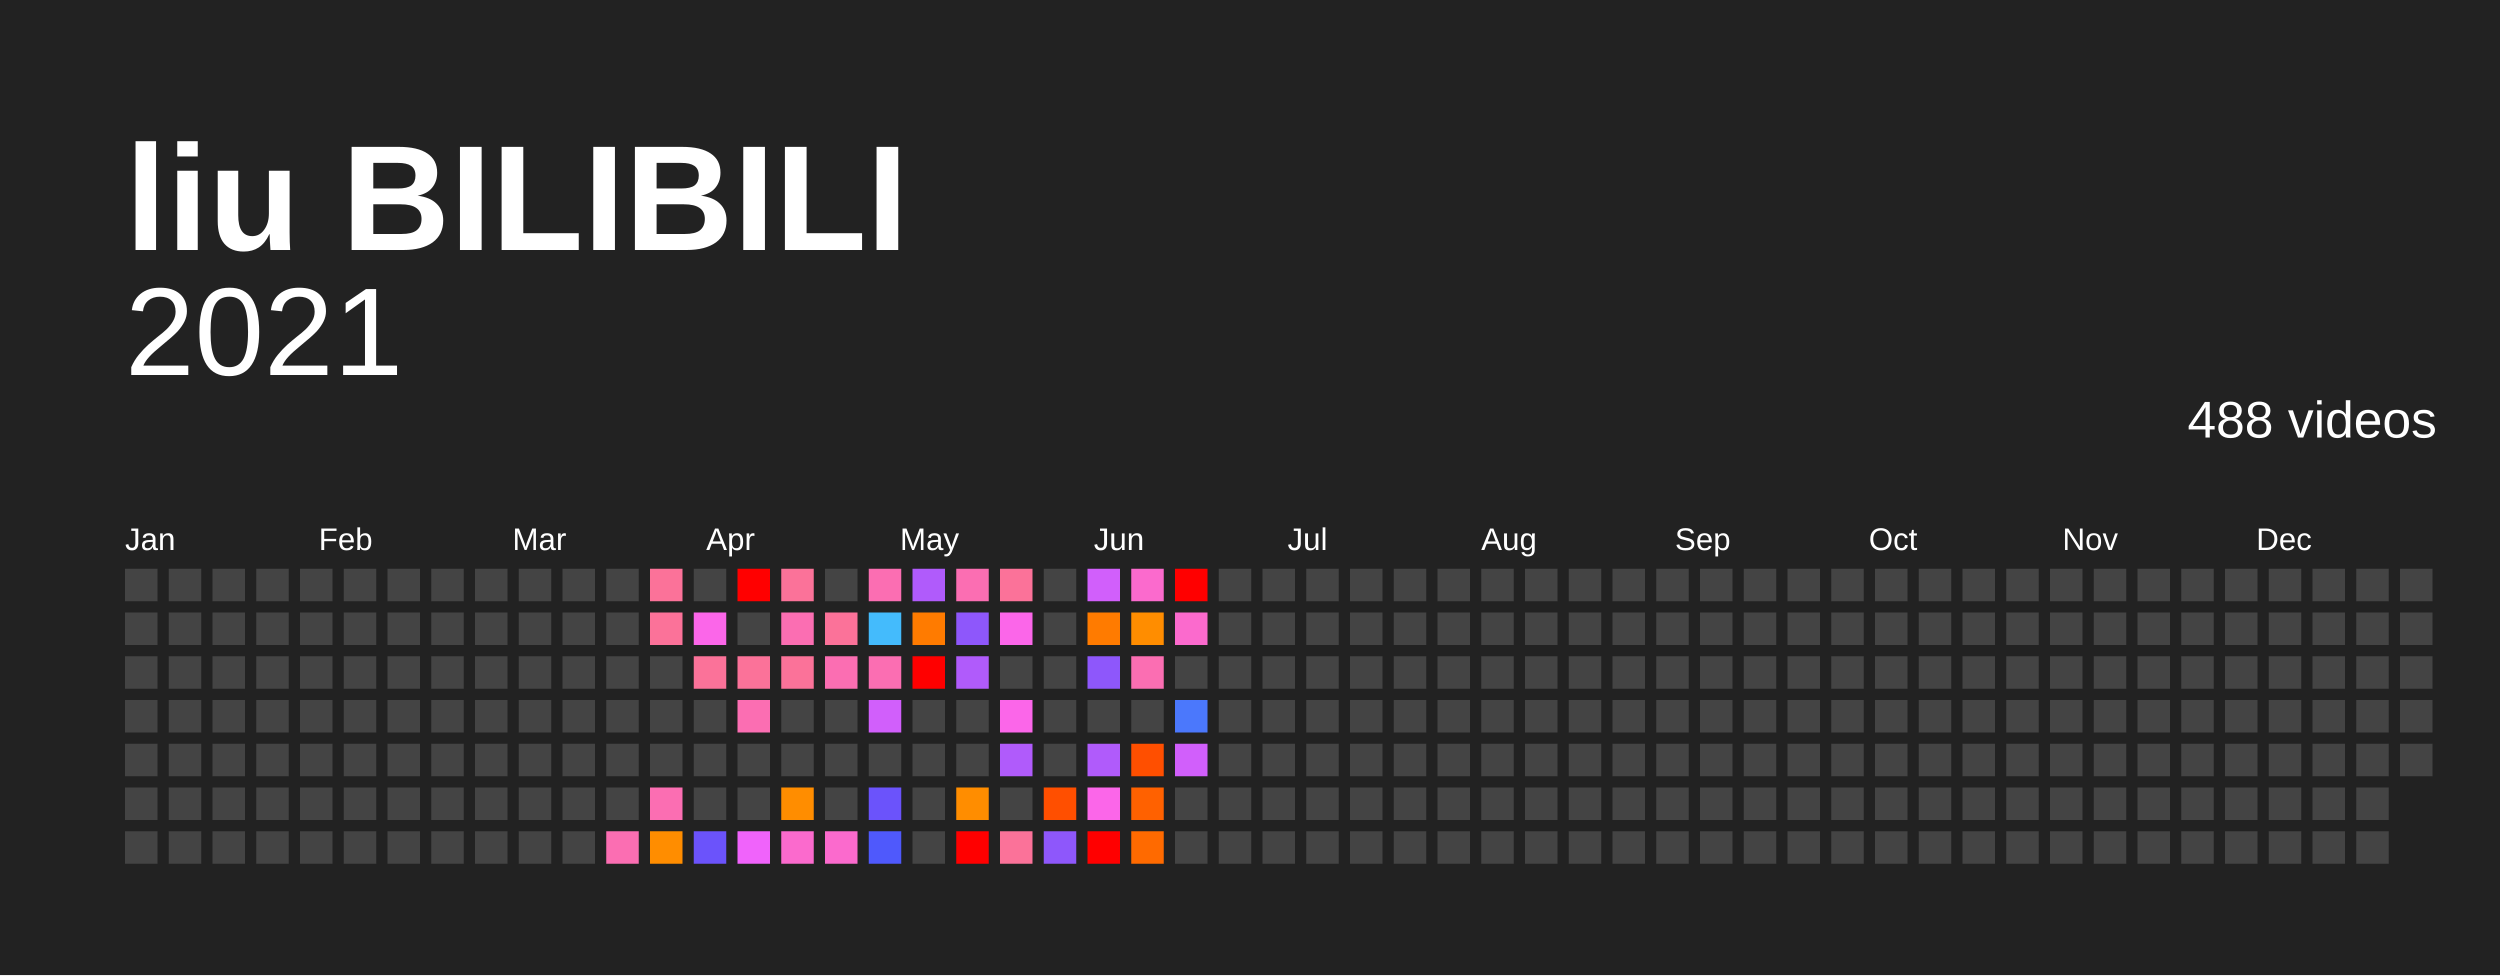
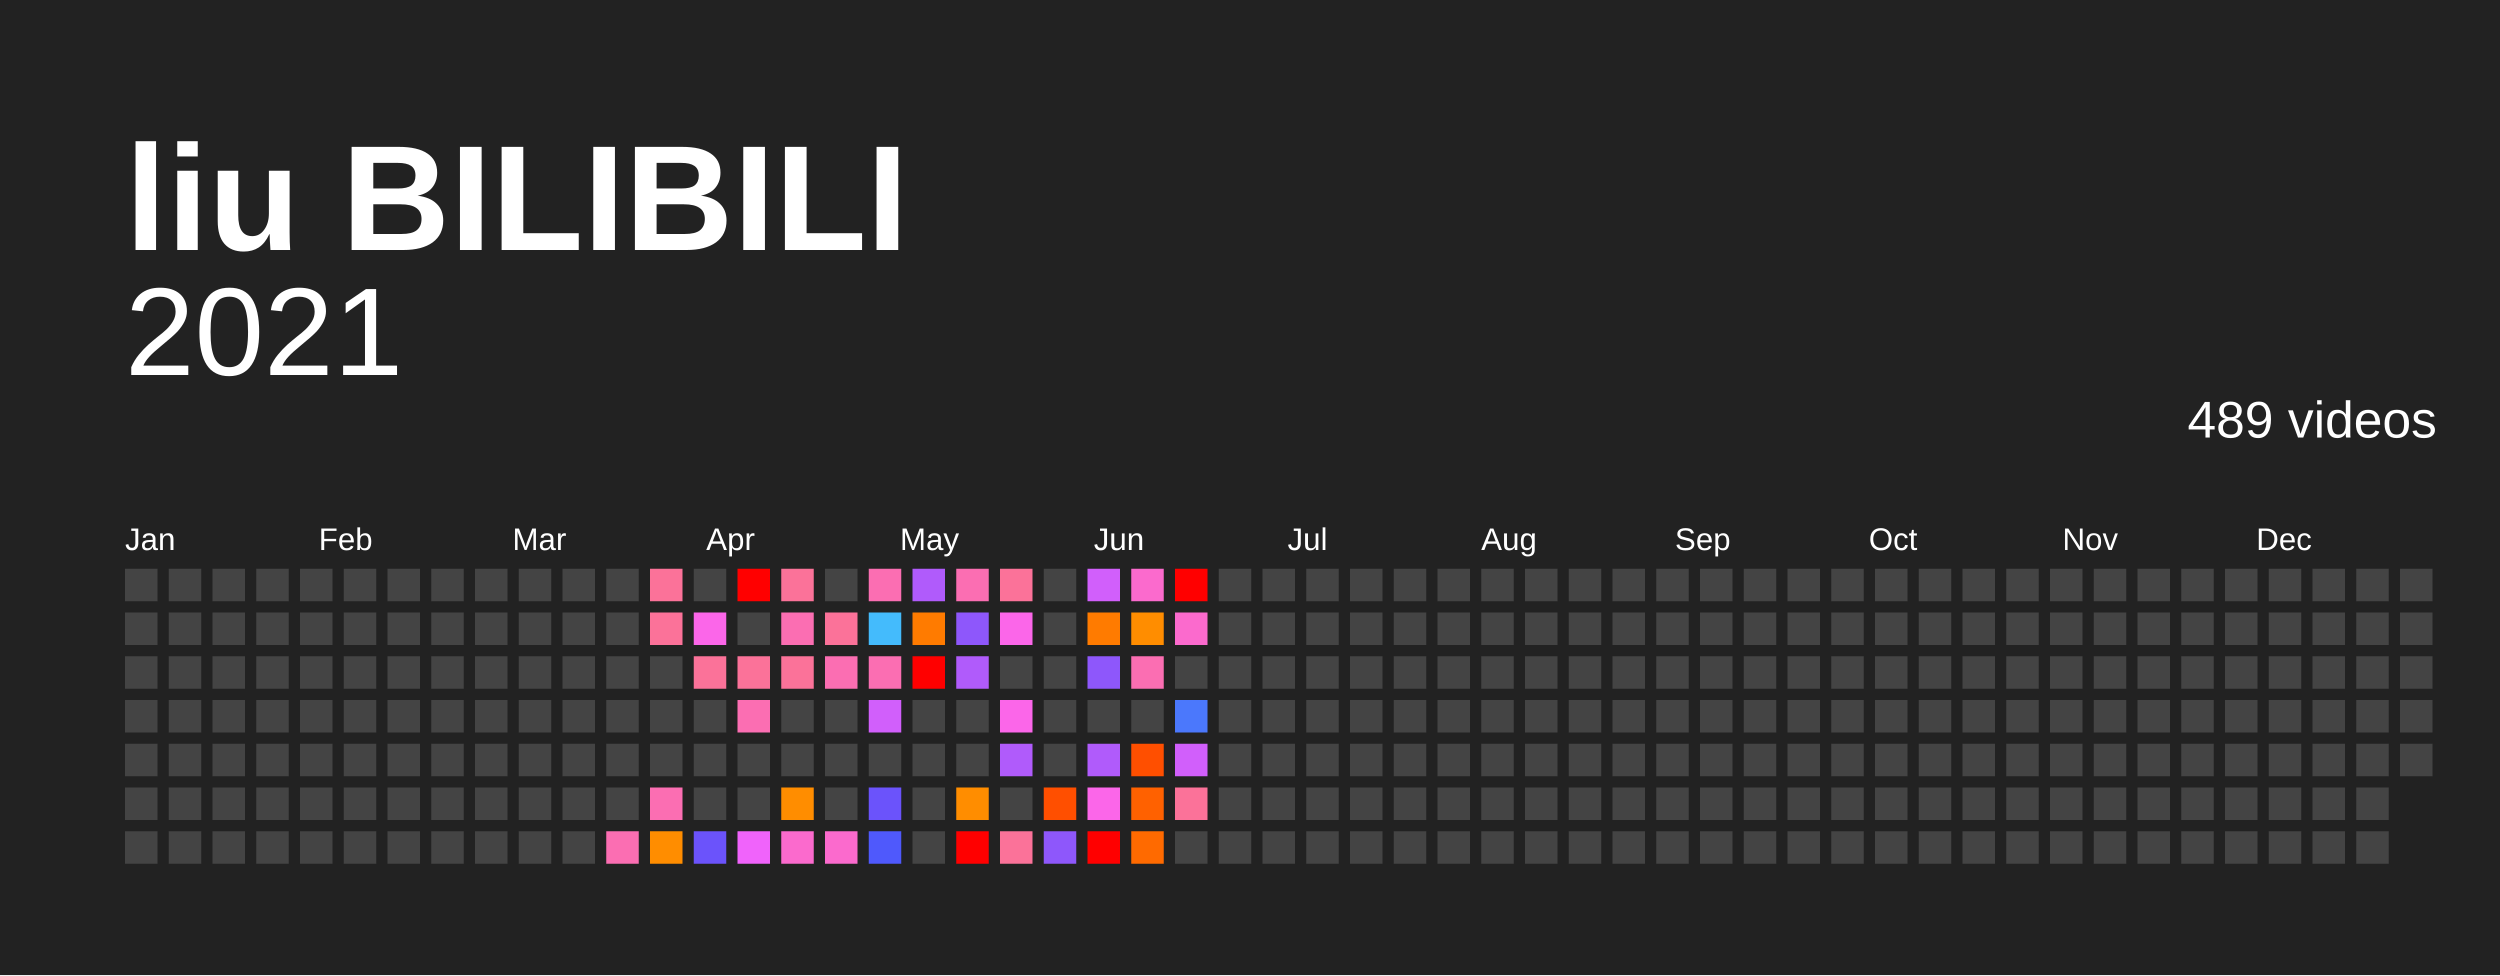
<svg xmlns="http://www.w3.org/2000/svg" baseProfile="full" height="78mm" version="1.1" viewBox="0,0,200,78" width="200mm">
  <defs />
  <rect fill="#222222" height="78" width="200" x="0" y="0" />
  <text fill="#FFFFFF" style="font-size:12px; font-family:Arial; font-weight:bold;" x="10" y="20">liu BILIBILI</text>
  <text alignment-baseline="hanging" fill="#FFFFFF" style="font-size:10.0px; font-family:Arial;" x="10" y="30">2021</text>
-   <text alignment-baseline="hanging" fill="#FFFFFF" style="font-size:4.125px; font-family:Arial;" x="175" y="35">488 videos</text>
+   <text alignment-baseline="hanging" fill="#FFFFFF" style="font-size:4.125px; font-family:Arial;" x="175" y="35">489 videos</text>
  <text fill="#FFFFFF" style="font-size:2.5px; font-family:Arial" x="10.0" y="44">Jan</text>
  <text fill="#FFFFFF" style="font-size:2.5px; font-family:Arial" x="25.5" y="44">Feb</text>
  <text fill="#FFFFFF" style="font-size:2.5px; font-family:Arial" x="41.0" y="44">Mar</text>
  <text fill="#FFFFFF" style="font-size:2.5px; font-family:Arial" x="56.5" y="44">Apr</text>
  <text fill="#FFFFFF" style="font-size:2.5px; font-family:Arial" x="72.0" y="44">May</text>
  <text fill="#FFFFFF" style="font-size:2.5px; font-family:Arial" x="87.5" y="44">Jun</text>
  <text fill="#FFFFFF" style="font-size:2.5px; font-family:Arial" x="103.0" y="44">Jul</text>
  <text fill="#FFFFFF" style="font-size:2.5px; font-family:Arial" x="118.5" y="44">Aug</text>
  <text fill="#FFFFFF" style="font-size:2.5px; font-family:Arial" x="134.0" y="44">Sep</text>
  <text fill="#FFFFFF" style="font-size:2.5px; font-family:Arial" x="149.5" y="44">Oct</text>
  <text fill="#FFFFFF" style="font-size:2.5px; font-family:Arial" x="165.0" y="44">Nov</text>
  <text fill="#FFFFFF" style="font-size:2.5px; font-family:Arial" x="180.5" y="44">Dec</text>
  <rect fill="#444444" height="2.6" width="2.6" x="10.0" y="45.5" />
  <rect fill="#444444" height="2.6" width="2.6" x="10.0" y="49.0" />
  <rect fill="#444444" height="2.6" width="2.6" x="10.0" y="52.5" />
  <rect fill="#444444" height="2.6" width="2.6" x="10.0" y="56.0" />
  <rect fill="#444444" height="2.6" width="2.6" x="10.0" y="59.5" />
  <rect fill="#444444" height="2.6" width="2.6" x="10.0" y="63.0" />
  <rect fill="#444444" height="2.6" width="2.6" x="10.0" y="66.5" />
  <rect fill="#444444" height="2.6" width="2.6" x="13.5" y="45.5" />
  <rect fill="#444444" height="2.6" width="2.6" x="13.5" y="49.0" />
  <rect fill="#444444" height="2.6" width="2.6" x="13.5" y="52.5" />
  <rect fill="#444444" height="2.6" width="2.6" x="13.5" y="56.0" />
  <rect fill="#444444" height="2.6" width="2.6" x="13.5" y="59.5" />
  <rect fill="#444444" height="2.6" width="2.6" x="13.5" y="63.0" />
  <rect fill="#444444" height="2.6" width="2.6" x="13.5" y="66.5" />
  <rect fill="#444444" height="2.6" width="2.6" x="17.0" y="45.5" />
  <rect fill="#444444" height="2.6" width="2.6" x="17.0" y="49.0" />
  <rect fill="#444444" height="2.6" width="2.6" x="17.0" y="52.5" />
  <rect fill="#444444" height="2.6" width="2.6" x="17.0" y="56.0" />
  <rect fill="#444444" height="2.6" width="2.6" x="17.0" y="59.5" />
  <rect fill="#444444" height="2.6" width="2.6" x="17.0" y="63.0" />
  <rect fill="#444444" height="2.6" width="2.6" x="17.0" y="66.5" />
  <rect fill="#444444" height="2.6" width="2.6" x="20.5" y="45.5" />
  <rect fill="#444444" height="2.6" width="2.6" x="20.5" y="49.0" />
  <rect fill="#444444" height="2.6" width="2.6" x="20.5" y="52.5" />
  <rect fill="#444444" height="2.6" width="2.6" x="20.5" y="56.0" />
  <rect fill="#444444" height="2.6" width="2.6" x="20.5" y="59.5" />
  <rect fill="#444444" height="2.6" width="2.6" x="20.5" y="63.0" />
  <rect fill="#444444" height="2.6" width="2.6" x="20.5" y="66.5" />
  <rect fill="#444444" height="2.6" width="2.6" x="24.0" y="45.5" />
  <rect fill="#444444" height="2.6" width="2.6" x="24.0" y="49.0" />
  <rect fill="#444444" height="2.6" width="2.6" x="24.0" y="52.5" />
  <rect fill="#444444" height="2.6" width="2.6" x="24.0" y="56.0" />
  <rect fill="#444444" height="2.6" width="2.6" x="24.0" y="59.5" />
  <rect fill="#444444" height="2.6" width="2.6" x="24.0" y="63.0" />
  <rect fill="#444444" height="2.6" width="2.6" x="24.0" y="66.5" />
  <rect fill="#444444" height="2.6" width="2.6" x="27.5" y="45.5" />
  <rect fill="#444444" height="2.6" width="2.6" x="27.5" y="49.0" />
  <rect fill="#444444" height="2.6" width="2.6" x="27.5" y="52.5" />
  <rect fill="#444444" height="2.6" width="2.6" x="27.5" y="56.0" />
  <rect fill="#444444" height="2.6" width="2.6" x="27.5" y="59.5" />
  <rect fill="#444444" height="2.6" width="2.6" x="27.5" y="63.0" />
  <rect fill="#444444" height="2.6" width="2.6" x="27.5" y="66.5" />
  <rect fill="#444444" height="2.6" width="2.6" x="31.0" y="45.5" />
  <rect fill="#444444" height="2.6" width="2.6" x="31.0" y="49.0" />
  <rect fill="#444444" height="2.6" width="2.6" x="31.0" y="52.5" />
  <rect fill="#444444" height="2.6" width="2.6" x="31.0" y="56.0" />
  <rect fill="#444444" height="2.6" width="2.6" x="31.0" y="59.5" />
  <rect fill="#444444" height="2.6" width="2.6" x="31.0" y="63.0" />
  <rect fill="#444444" height="2.6" width="2.6" x="31.0" y="66.5" />
  <rect fill="#444444" height="2.6" width="2.6" x="34.5" y="45.5" />
  <rect fill="#444444" height="2.6" width="2.6" x="34.5" y="49.0" />
  <rect fill="#444444" height="2.6" width="2.6" x="34.5" y="52.5" />
  <rect fill="#444444" height="2.6" width="2.6" x="34.5" y="56.0" />
  <rect fill="#444444" height="2.6" width="2.6" x="34.5" y="59.5" />
  <rect fill="#444444" height="2.6" width="2.6" x="34.5" y="63.0" />
  <rect fill="#444444" height="2.6" width="2.6" x="34.5" y="66.5" />
  <rect fill="#444444" height="2.6" width="2.6" x="38.0" y="45.5" />
  <rect fill="#444444" height="2.6" width="2.6" x="38.0" y="49.0" />
  <rect fill="#444444" height="2.6" width="2.6" x="38.0" y="52.5" />
  <rect fill="#444444" height="2.6" width="2.6" x="38.0" y="56.0" />
  <rect fill="#444444" height="2.6" width="2.6" x="38.0" y="59.5" />
  <rect fill="#444444" height="2.6" width="2.6" x="38.0" y="63.0" />
  <rect fill="#444444" height="2.6" width="2.6" x="38.0" y="66.5" />
  <rect fill="#444444" height="2.6" width="2.6" x="41.5" y="45.5" />
  <rect fill="#444444" height="2.6" width="2.6" x="41.5" y="49.0" />
  <rect fill="#444444" height="2.6" width="2.6" x="41.5" y="52.5" />
  <rect fill="#444444" height="2.6" width="2.6" x="41.5" y="56.0" />
  <rect fill="#444444" height="2.6" width="2.6" x="41.5" y="59.5" />
  <rect fill="#444444" height="2.6" width="2.6" x="41.5" y="63.0" />
  <rect fill="#444444" height="2.6" width="2.6" x="41.5" y="66.5" />
  <rect fill="#444444" height="2.6" width="2.6" x="45.0" y="45.5" />
  <rect fill="#444444" height="2.6" width="2.6" x="45.0" y="49.0" />
  <rect fill="#444444" height="2.6" width="2.6" x="45.0" y="52.5" />
  <rect fill="#444444" height="2.6" width="2.6" x="45.0" y="56.0" />
  <rect fill="#444444" height="2.6" width="2.6" x="45.0" y="59.5" />
  <rect fill="#444444" height="2.6" width="2.6" x="45.0" y="63.0" />
  <rect fill="#444444" height="2.6" width="2.6" x="45.0" y="66.5" />
  <rect fill="#444444" height="2.6" width="2.6" x="48.5" y="45.5" />
  <rect fill="#444444" height="2.6" width="2.6" x="48.5" y="49.0" />
  <rect fill="#444444" height="2.6" width="2.6" x="48.5" y="52.5" />
  <rect fill="#444444" height="2.6" width="2.6" x="48.5" y="56.0" />
  <rect fill="#444444" height="2.6" width="2.6" x="48.5" y="59.5" />
  <rect fill="#444444" height="2.6" width="2.6" x="48.5" y="63.0" />
  <rect fill="#fb6eb2" height="2.6" width="2.6" x="48.5" y="66.5" />
  <rect fill="#fb7299" height="2.6" width="2.6" x="52.0" y="45.5" />
  <rect fill="#fb7299" height="2.6" width="2.6" x="52.0" y="49.0" />
  <rect fill="#444444" height="2.6" width="2.6" x="52.0" y="52.5" />
  <rect fill="#444444" height="2.6" width="2.6" x="52.0" y="56.0" />
  <rect fill="#444444" height="2.6" width="2.6" x="52.0" y="59.5" />
  <rect fill="#fb6eb2" height="2.6" width="2.6" x="52.0" y="63.0" />
  <rect fill="#ff8d00" height="2.6" width="2.6" x="52.0" y="66.5" />
  <rect fill="#444444" height="2.6" width="2.6" x="55.5" y="45.5" />
  <rect fill="#fb66e9" height="2.6" width="2.6" x="55.5" y="49.0" />
  <rect fill="#fb7299" height="2.6" width="2.6" x="55.5" y="52.5" />
  <rect fill="#444444" height="2.6" width="2.6" x="55.5" y="56.0" />
  <rect fill="#444444" height="2.6" width="2.6" x="55.5" y="59.5" />
  <rect fill="#444444" height="2.6" width="2.6" x="55.5" y="63.0" />
  <rect fill="#6b53fb" height="2.6" width="2.6" x="55.5" y="66.5" />
  <rect fill="red" height="2.6" width="2.6" x="59.0" y="45.5" />
  <rect fill="#444444" height="2.6" width="2.6" x="59.0" y="49.0" />
  <rect fill="#fb7299" height="2.6" width="2.6" x="59.0" y="52.5" />
  <rect fill="#fb6eb2" height="2.6" width="2.6" x="59.0" y="56.0" />
  <rect fill="#444444" height="2.6" width="2.6" x="59.0" y="59.5" />
  <rect fill="#444444" height="2.6" width="2.6" x="59.0" y="63.0" />
  <rect fill="#f063fb" height="2.6" width="2.6" x="59.0" y="66.5" />
  <rect fill="#fb7299" height="2.6" width="2.6" x="62.5" y="45.5" />
  <rect fill="#fb6eb2" height="2.6" width="2.6" x="62.5" y="49.0" />
  <rect fill="#fb7299" height="2.6" width="2.6" x="62.5" y="52.5" />
  <rect fill="#444444" height="2.6" width="2.6" x="62.5" y="56.0" />
  <rect fill="#444444" height="2.6" width="2.6" x="62.5" y="59.5" />
  <rect fill="#ff8d00" height="2.6" width="2.6" x="62.5" y="63.0" />
  <rect fill="#fb6acd" height="2.6" width="2.6" x="62.5" y="66.5" />
  <rect fill="#444444" height="2.6" width="2.6" x="66.0" y="45.5" />
  <rect fill="#fb7299" height="2.6" width="2.6" x="66.0" y="49.0" />
  <rect fill="#fb6eb2" height="2.6" width="2.6" x="66.0" y="52.5" />
  <rect fill="#444444" height="2.6" width="2.6" x="66.0" y="56.0" />
  <rect fill="#444444" height="2.6" width="2.6" x="66.0" y="59.5" />
  <rect fill="#444444" height="2.6" width="2.6" x="66.0" y="63.0" />
  <rect fill="#fb6acd" height="2.6" width="2.6" x="66.0" y="66.5" />
  <rect fill="#fb6eb2" height="2.6" width="2.6" x="69.5" y="45.5" />
  <rect fill="#44bbfc" height="2.6" width="2.6" x="69.5" y="49.0" />
  <rect fill="#fb6eb2" height="2.6" width="2.6" x="69.5" y="52.5" />
  <rect fill="#d15ffb" height="2.6" width="2.6" x="69.5" y="56.0" />
  <rect fill="#444444" height="2.6" width="2.6" x="69.5" y="59.5" />
  <rect fill="#6b53fb" height="2.6" width="2.6" x="69.5" y="63.0" />
  <rect fill="#4f59fc" height="2.6" width="2.6" x="69.5" y="66.5" />
  <rect fill="#b05bfb" height="2.6" width="2.6" x="73.0" y="45.5" />
  <rect fill="#ff7b00" height="2.6" width="2.6" x="73.0" y="49.0" />
  <rect fill="red" height="2.6" width="2.6" x="73.0" y="52.5" />
  <rect fill="#444444" height="2.6" width="2.6" x="73.0" y="56.0" />
  <rect fill="#444444" height="2.6" width="2.6" x="73.0" y="59.5" />
  <rect fill="#444444" height="2.6" width="2.6" x="73.0" y="63.0" />
  <rect fill="#444444" height="2.6" width="2.6" x="73.0" y="66.5" />
  <rect fill="#fb6eb2" height="2.6" width="2.6" x="76.5" y="45.5" />
  <rect fill="#8e57fb" height="2.6" width="2.6" x="76.5" y="49.0" />
  <rect fill="#b05bfb" height="2.6" width="2.6" x="76.5" y="52.5" />
  <rect fill="#444444" height="2.6" width="2.6" x="76.5" y="56.0" />
  <rect fill="#444444" height="2.6" width="2.6" x="76.5" y="59.5" />
  <rect fill="#ff8d00" height="2.6" width="2.6" x="76.5" y="63.0" />
  <rect fill="red" height="2.6" width="2.6" x="76.5" y="66.5" />
  <rect fill="#fb7299" height="2.6" width="2.6" x="80.0" y="45.5" />
  <rect fill="#fb66e9" height="2.6" width="2.6" x="80.0" y="49.0" />
  <rect fill="#444444" height="2.6" width="2.6" x="80.0" y="52.5" />
  <rect fill="#fb66e9" height="2.6" width="2.6" x="80.0" y="56.0" />
  <rect fill="#b05bfb" height="2.6" width="2.6" x="80.0" y="59.5" />
  <rect fill="#444444" height="2.6" width="2.6" x="80.0" y="63.0" />
  <rect fill="#fb7299" height="2.6" width="2.6" x="80.0" y="66.5" />
  <rect fill="#444444" height="2.6" width="2.6" x="83.5" y="45.5" />
  <rect fill="#444444" height="2.6" width="2.6" x="83.5" y="49.0" />
  <rect fill="#444444" height="2.6" width="2.6" x="83.5" y="52.5" />
  <rect fill="#444444" height="2.6" width="2.6" x="83.5" y="56.0" />
  <rect fill="#444444" height="2.6" width="2.6" x="83.5" y="59.5" />
  <rect fill="#ff4f00" height="2.6" width="2.6" x="83.5" y="63.0" />
  <rect fill="#8e57fb" height="2.6" width="2.6" x="83.5" y="66.5" />
  <rect fill="#d15ffb" height="2.6" width="2.6" x="87.0" y="45.5" />
  <rect fill="#ff7b00" height="2.6" width="2.6" x="87.0" y="49.0" />
  <rect fill="#8e57fb" height="2.6" width="2.6" x="87.0" y="52.5" />
  <rect fill="#444444" height="2.6" width="2.6" x="87.0" y="56.0" />
  <rect fill="#b05bfb" height="2.6" width="2.6" x="87.0" y="59.5" />
  <rect fill="#fb66e9" height="2.6" width="2.6" x="87.0" y="63.0" />
  <rect fill="red" height="2.6" width="2.6" x="87.0" y="66.5" />
  <rect fill="#fb6acd" height="2.6" width="2.6" x="90.5" y="45.5" />
  <rect fill="#ff8d00" height="2.6" width="2.6" x="90.5" y="49.0" />
  <rect fill="#fb6eb2" height="2.6" width="2.6" x="90.5" y="52.5" />
  <rect fill="#444444" height="2.6" width="2.6" x="90.5" y="56.0" />
  <rect fill="#ff4f00" height="2.6" width="2.6" x="90.5" y="59.5" />
  <rect fill="#ff6100" height="2.6" width="2.6" x="90.5" y="63.0" />
  <rect fill="#ff6a00" height="2.6" width="2.6" x="90.5" y="66.5" />
  <rect fill="red" height="2.6" width="2.6" x="94.0" y="45.5" />
  <rect fill="#fb6acd" height="2.6" width="2.6" x="94.0" y="49.0" />
  <rect fill="#444444" height="2.6" width="2.6" x="94.0" y="52.5" />
  <rect fill="#4b78fc" height="2.6" width="2.6" x="94.0" y="56.0" />
  <rect fill="#d15ffb" height="2.6" width="2.6" x="94.0" y="59.5" />
-   <rect fill="#444444" height="2.6" width="2.6" x="94.0" y="63.0" />
+   <rect fill="#fb7299" height="2.6" width="2.6" x="94.0" y="63.0" />
  <rect fill="#444444" height="2.6" width="2.6" x="94.0" y="66.5" />
  <rect fill="#444444" height="2.6" width="2.6" x="97.5" y="45.5" />
  <rect fill="#444444" height="2.6" width="2.6" x="97.5" y="49.0" />
  <rect fill="#444444" height="2.6" width="2.6" x="97.5" y="52.5" />
  <rect fill="#444444" height="2.6" width="2.6" x="97.5" y="56.0" />
  <rect fill="#444444" height="2.6" width="2.6" x="97.5" y="59.5" />
  <rect fill="#444444" height="2.6" width="2.6" x="97.5" y="63.0" />
  <rect fill="#444444" height="2.6" width="2.6" x="97.5" y="66.5" />
  <rect fill="#444444" height="2.6" width="2.6" x="101.0" y="45.5" />
  <rect fill="#444444" height="2.6" width="2.6" x="101.0" y="49.0" />
  <rect fill="#444444" height="2.6" width="2.6" x="101.0" y="52.5" />
  <rect fill="#444444" height="2.6" width="2.6" x="101.0" y="56.0" />
  <rect fill="#444444" height="2.6" width="2.6" x="101.0" y="59.5" />
  <rect fill="#444444" height="2.6" width="2.6" x="101.0" y="63.0" />
  <rect fill="#444444" height="2.6" width="2.6" x="101.0" y="66.5" />
  <rect fill="#444444" height="2.6" width="2.6" x="104.5" y="45.5" />
  <rect fill="#444444" height="2.6" width="2.6" x="104.5" y="49.0" />
  <rect fill="#444444" height="2.6" width="2.6" x="104.5" y="52.5" />
  <rect fill="#444444" height="2.6" width="2.6" x="104.5" y="56.0" />
  <rect fill="#444444" height="2.6" width="2.6" x="104.5" y="59.5" />
  <rect fill="#444444" height="2.6" width="2.6" x="104.5" y="63.0" />
  <rect fill="#444444" height="2.6" width="2.6" x="104.5" y="66.5" />
  <rect fill="#444444" height="2.6" width="2.6" x="108.0" y="45.5" />
  <rect fill="#444444" height="2.6" width="2.6" x="108.0" y="49.0" />
  <rect fill="#444444" height="2.6" width="2.6" x="108.0" y="52.5" />
  <rect fill="#444444" height="2.6" width="2.6" x="108.0" y="56.0" />
  <rect fill="#444444" height="2.6" width="2.6" x="108.0" y="59.5" />
  <rect fill="#444444" height="2.6" width="2.6" x="108.0" y="63.0" />
  <rect fill="#444444" height="2.6" width="2.6" x="108.0" y="66.5" />
  <rect fill="#444444" height="2.6" width="2.6" x="111.5" y="45.5" />
  <rect fill="#444444" height="2.6" width="2.6" x="111.5" y="49.0" />
  <rect fill="#444444" height="2.6" width="2.6" x="111.5" y="52.5" />
  <rect fill="#444444" height="2.6" width="2.6" x="111.5" y="56.0" />
  <rect fill="#444444" height="2.6" width="2.6" x="111.5" y="59.5" />
  <rect fill="#444444" height="2.6" width="2.6" x="111.5" y="63.0" />
  <rect fill="#444444" height="2.6" width="2.6" x="111.5" y="66.5" />
  <rect fill="#444444" height="2.6" width="2.6" x="115.0" y="45.5" />
  <rect fill="#444444" height="2.6" width="2.6" x="115.0" y="49.0" />
  <rect fill="#444444" height="2.6" width="2.6" x="115.0" y="52.5" />
  <rect fill="#444444" height="2.6" width="2.6" x="115.0" y="56.0" />
  <rect fill="#444444" height="2.6" width="2.6" x="115.0" y="59.5" />
  <rect fill="#444444" height="2.6" width="2.6" x="115.0" y="63.0" />
  <rect fill="#444444" height="2.6" width="2.6" x="115.0" y="66.5" />
  <rect fill="#444444" height="2.6" width="2.6" x="118.5" y="45.5" />
  <rect fill="#444444" height="2.6" width="2.6" x="118.5" y="49.0" />
  <rect fill="#444444" height="2.6" width="2.6" x="118.5" y="52.5" />
  <rect fill="#444444" height="2.6" width="2.6" x="118.5" y="56.0" />
  <rect fill="#444444" height="2.6" width="2.6" x="118.5" y="59.5" />
  <rect fill="#444444" height="2.6" width="2.6" x="118.5" y="63.0" />
  <rect fill="#444444" height="2.6" width="2.6" x="118.5" y="66.5" />
  <rect fill="#444444" height="2.6" width="2.6" x="122.0" y="45.5" />
  <rect fill="#444444" height="2.6" width="2.6" x="122.0" y="49.0" />
  <rect fill="#444444" height="2.6" width="2.6" x="122.0" y="52.5" />
  <rect fill="#444444" height="2.6" width="2.6" x="122.0" y="56.0" />
  <rect fill="#444444" height="2.6" width="2.6" x="122.0" y="59.5" />
  <rect fill="#444444" height="2.6" width="2.6" x="122.0" y="63.0" />
  <rect fill="#444444" height="2.6" width="2.6" x="122.0" y="66.5" />
  <rect fill="#444444" height="2.6" width="2.6" x="125.5" y="45.5" />
  <rect fill="#444444" height="2.6" width="2.6" x="125.5" y="49.0" />
  <rect fill="#444444" height="2.6" width="2.6" x="125.5" y="52.5" />
  <rect fill="#444444" height="2.6" width="2.6" x="125.5" y="56.0" />
  <rect fill="#444444" height="2.6" width="2.6" x="125.5" y="59.5" />
  <rect fill="#444444" height="2.6" width="2.6" x="125.5" y="63.0" />
  <rect fill="#444444" height="2.6" width="2.6" x="125.5" y="66.5" />
  <rect fill="#444444" height="2.6" width="2.6" x="129.0" y="45.5" />
  <rect fill="#444444" height="2.6" width="2.6" x="129.0" y="49.0" />
  <rect fill="#444444" height="2.6" width="2.6" x="129.0" y="52.5" />
  <rect fill="#444444" height="2.6" width="2.6" x="129.0" y="56.0" />
  <rect fill="#444444" height="2.6" width="2.6" x="129.0" y="59.5" />
  <rect fill="#444444" height="2.6" width="2.6" x="129.0" y="63.0" />
  <rect fill="#444444" height="2.6" width="2.6" x="129.0" y="66.5" />
  <rect fill="#444444" height="2.6" width="2.6" x="132.5" y="45.5" />
  <rect fill="#444444" height="2.6" width="2.6" x="132.5" y="49.0" />
  <rect fill="#444444" height="2.6" width="2.6" x="132.5" y="52.5" />
  <rect fill="#444444" height="2.6" width="2.6" x="132.5" y="56.0" />
  <rect fill="#444444" height="2.6" width="2.6" x="132.5" y="59.5" />
  <rect fill="#444444" height="2.6" width="2.6" x="132.5" y="63.0" />
  <rect fill="#444444" height="2.6" width="2.6" x="132.5" y="66.5" />
  <rect fill="#444444" height="2.6" width="2.6" x="136.0" y="45.5" />
  <rect fill="#444444" height="2.6" width="2.6" x="136.0" y="49.0" />
  <rect fill="#444444" height="2.6" width="2.6" x="136.0" y="52.5" />
  <rect fill="#444444" height="2.6" width="2.6" x="136.0" y="56.0" />
  <rect fill="#444444" height="2.6" width="2.6" x="136.0" y="59.5" />
  <rect fill="#444444" height="2.6" width="2.6" x="136.0" y="63.0" />
  <rect fill="#444444" height="2.6" width="2.6" x="136.0" y="66.5" />
  <rect fill="#444444" height="2.6" width="2.6" x="139.5" y="45.5" />
  <rect fill="#444444" height="2.6" width="2.6" x="139.5" y="49.0" />
  <rect fill="#444444" height="2.6" width="2.6" x="139.5" y="52.5" />
  <rect fill="#444444" height="2.6" width="2.6" x="139.5" y="56.0" />
  <rect fill="#444444" height="2.6" width="2.6" x="139.5" y="59.5" />
  <rect fill="#444444" height="2.6" width="2.6" x="139.5" y="63.0" />
  <rect fill="#444444" height="2.6" width="2.6" x="139.5" y="66.5" />
  <rect fill="#444444" height="2.6" width="2.6" x="143.0" y="45.5" />
  <rect fill="#444444" height="2.6" width="2.6" x="143.0" y="49.0" />
  <rect fill="#444444" height="2.6" width="2.6" x="143.0" y="52.5" />
  <rect fill="#444444" height="2.6" width="2.6" x="143.0" y="56.0" />
  <rect fill="#444444" height="2.6" width="2.6" x="143.0" y="59.5" />
  <rect fill="#444444" height="2.6" width="2.6" x="143.0" y="63.0" />
  <rect fill="#444444" height="2.6" width="2.6" x="143.0" y="66.5" />
  <rect fill="#444444" height="2.6" width="2.6" x="146.5" y="45.5" />
  <rect fill="#444444" height="2.6" width="2.6" x="146.5" y="49.0" />
  <rect fill="#444444" height="2.6" width="2.6" x="146.5" y="52.5" />
  <rect fill="#444444" height="2.6" width="2.6" x="146.5" y="56.0" />
  <rect fill="#444444" height="2.6" width="2.6" x="146.5" y="59.5" />
  <rect fill="#444444" height="2.6" width="2.6" x="146.5" y="63.0" />
  <rect fill="#444444" height="2.6" width="2.6" x="146.5" y="66.5" />
  <rect fill="#444444" height="2.6" width="2.6" x="150.0" y="45.5" />
  <rect fill="#444444" height="2.6" width="2.6" x="150.0" y="49.0" />
  <rect fill="#444444" height="2.6" width="2.6" x="150.0" y="52.5" />
  <rect fill="#444444" height="2.6" width="2.6" x="150.0" y="56.0" />
  <rect fill="#444444" height="2.6" width="2.6" x="150.0" y="59.5" />
  <rect fill="#444444" height="2.6" width="2.6" x="150.0" y="63.0" />
  <rect fill="#444444" height="2.6" width="2.6" x="150.0" y="66.5" />
  <rect fill="#444444" height="2.6" width="2.6" x="153.5" y="45.5" />
  <rect fill="#444444" height="2.6" width="2.6" x="153.5" y="49.0" />
  <rect fill="#444444" height="2.6" width="2.6" x="153.5" y="52.5" />
  <rect fill="#444444" height="2.6" width="2.6" x="153.5" y="56.0" />
  <rect fill="#444444" height="2.6" width="2.6" x="153.5" y="59.5" />
  <rect fill="#444444" height="2.6" width="2.6" x="153.5" y="63.0" />
  <rect fill="#444444" height="2.6" width="2.6" x="153.5" y="66.5" />
  <rect fill="#444444" height="2.6" width="2.6" x="157.0" y="45.5" />
  <rect fill="#444444" height="2.6" width="2.6" x="157.0" y="49.0" />
  <rect fill="#444444" height="2.6" width="2.6" x="157.0" y="52.5" />
  <rect fill="#444444" height="2.6" width="2.6" x="157.0" y="56.0" />
  <rect fill="#444444" height="2.6" width="2.6" x="157.0" y="59.5" />
  <rect fill="#444444" height="2.6" width="2.6" x="157.0" y="63.0" />
  <rect fill="#444444" height="2.6" width="2.6" x="157.0" y="66.5" />
  <rect fill="#444444" height="2.6" width="2.6" x="160.5" y="45.5" />
  <rect fill="#444444" height="2.6" width="2.6" x="160.5" y="49.0" />
  <rect fill="#444444" height="2.6" width="2.6" x="160.5" y="52.5" />
  <rect fill="#444444" height="2.6" width="2.6" x="160.5" y="56.0" />
  <rect fill="#444444" height="2.6" width="2.6" x="160.5" y="59.5" />
  <rect fill="#444444" height="2.6" width="2.6" x="160.5" y="63.0" />
  <rect fill="#444444" height="2.6" width="2.6" x="160.5" y="66.5" />
  <rect fill="#444444" height="2.6" width="2.6" x="164.0" y="45.5" />
  <rect fill="#444444" height="2.6" width="2.6" x="164.0" y="49.0" />
  <rect fill="#444444" height="2.6" width="2.6" x="164.0" y="52.5" />
  <rect fill="#444444" height="2.6" width="2.6" x="164.0" y="56.0" />
  <rect fill="#444444" height="2.6" width="2.6" x="164.0" y="59.5" />
  <rect fill="#444444" height="2.6" width="2.6" x="164.0" y="63.0" />
  <rect fill="#444444" height="2.6" width="2.6" x="164.0" y="66.5" />
  <rect fill="#444444" height="2.6" width="2.6" x="167.5" y="45.5" />
  <rect fill="#444444" height="2.6" width="2.6" x="167.5" y="49.0" />
  <rect fill="#444444" height="2.6" width="2.6" x="167.5" y="52.5" />
  <rect fill="#444444" height="2.6" width="2.6" x="167.5" y="56.0" />
  <rect fill="#444444" height="2.6" width="2.6" x="167.5" y="59.5" />
  <rect fill="#444444" height="2.6" width="2.6" x="167.5" y="63.0" />
  <rect fill="#444444" height="2.6" width="2.6" x="167.5" y="66.5" />
  <rect fill="#444444" height="2.6" width="2.6" x="171.0" y="45.5" />
  <rect fill="#444444" height="2.6" width="2.6" x="171.0" y="49.0" />
  <rect fill="#444444" height="2.6" width="2.6" x="171.0" y="52.5" />
  <rect fill="#444444" height="2.6" width="2.6" x="171.0" y="56.0" />
  <rect fill="#444444" height="2.6" width="2.6" x="171.0" y="59.5" />
  <rect fill="#444444" height="2.6" width="2.6" x="171.0" y="63.0" />
  <rect fill="#444444" height="2.6" width="2.6" x="171.0" y="66.5" />
  <rect fill="#444444" height="2.6" width="2.6" x="174.5" y="45.5" />
  <rect fill="#444444" height="2.6" width="2.6" x="174.5" y="49.0" />
  <rect fill="#444444" height="2.6" width="2.6" x="174.5" y="52.5" />
  <rect fill="#444444" height="2.6" width="2.6" x="174.5" y="56.0" />
  <rect fill="#444444" height="2.6" width="2.6" x="174.5" y="59.5" />
  <rect fill="#444444" height="2.6" width="2.6" x="174.5" y="63.0" />
  <rect fill="#444444" height="2.6" width="2.6" x="174.5" y="66.5" />
  <rect fill="#444444" height="2.6" width="2.6" x="178.0" y="45.5" />
  <rect fill="#444444" height="2.6" width="2.6" x="178.0" y="49.0" />
  <rect fill="#444444" height="2.6" width="2.6" x="178.0" y="52.5" />
  <rect fill="#444444" height="2.6" width="2.6" x="178.0" y="56.0" />
  <rect fill="#444444" height="2.6" width="2.6" x="178.0" y="59.5" />
  <rect fill="#444444" height="2.6" width="2.6" x="178.0" y="63.0" />
  <rect fill="#444444" height="2.6" width="2.6" x="178.0" y="66.5" />
  <rect fill="#444444" height="2.6" width="2.6" x="181.5" y="45.5" />
  <rect fill="#444444" height="2.6" width="2.6" x="181.5" y="49.0" />
  <rect fill="#444444" height="2.6" width="2.6" x="181.5" y="52.5" />
  <rect fill="#444444" height="2.6" width="2.6" x="181.5" y="56.0" />
  <rect fill="#444444" height="2.6" width="2.6" x="181.5" y="59.5" />
  <rect fill="#444444" height="2.6" width="2.6" x="181.5" y="63.0" />
  <rect fill="#444444" height="2.6" width="2.6" x="181.5" y="66.5" />
  <rect fill="#444444" height="2.6" width="2.6" x="185.0" y="45.5" />
  <rect fill="#444444" height="2.6" width="2.6" x="185.0" y="49.0" />
  <rect fill="#444444" height="2.6" width="2.6" x="185.0" y="52.5" />
  <rect fill="#444444" height="2.6" width="2.6" x="185.0" y="56.0" />
  <rect fill="#444444" height="2.6" width="2.6" x="185.0" y="59.5" />
  <rect fill="#444444" height="2.6" width="2.6" x="185.0" y="63.0" />
  <rect fill="#444444" height="2.6" width="2.6" x="185.0" y="66.5" />
  <rect fill="#444444" height="2.6" width="2.6" x="188.5" y="45.5" />
  <rect fill="#444444" height="2.6" width="2.6" x="188.5" y="49.0" />
  <rect fill="#444444" height="2.6" width="2.6" x="188.5" y="52.5" />
  <rect fill="#444444" height="2.6" width="2.6" x="188.5" y="56.0" />
  <rect fill="#444444" height="2.6" width="2.6" x="188.5" y="59.5" />
  <rect fill="#444444" height="2.6" width="2.6" x="188.5" y="63.0" />
  <rect fill="#444444" height="2.6" width="2.6" x="188.5" y="66.5" />
  <rect fill="#444444" height="2.6" width="2.6" x="192.0" y="45.5" />
  <rect fill="#444444" height="2.6" width="2.6" x="192.0" y="49.0" />
  <rect fill="#444444" height="2.6" width="2.6" x="192.0" y="52.5" />
  <rect fill="#444444" height="2.6" width="2.6" x="192.0" y="56.0" />
  <rect fill="#444444" height="2.6" width="2.6" x="192.0" y="59.5" />
</svg>
